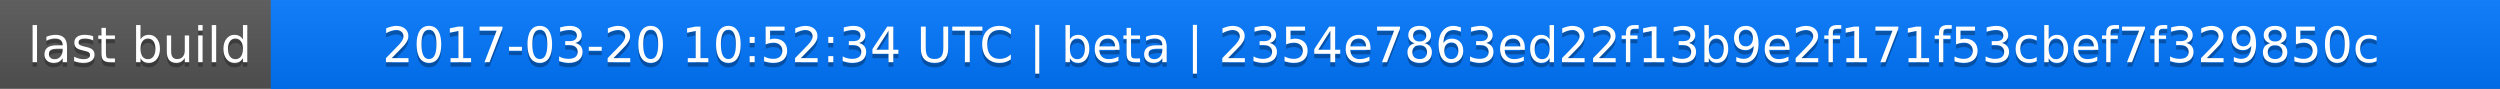
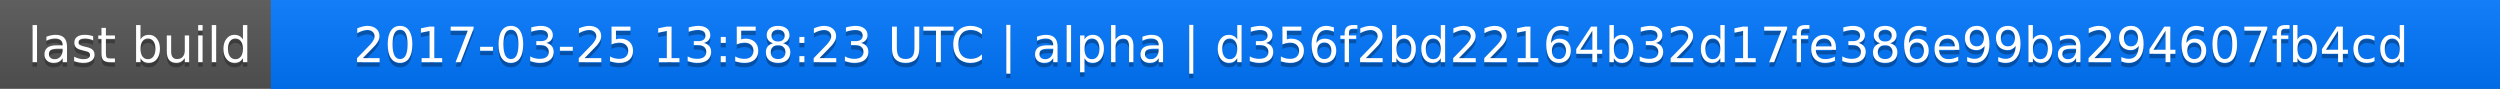
<svg xmlns="http://www.w3.org/2000/svg" width="563" height="20">
  <linearGradient id="a" x2="0" y2="100%">
    <stop offset="0" stop-color="#bbb" stop-opacity=".1" />
    <stop offset="1" stop-opacity=".1" />
  </linearGradient>
  <rect rx="0" width="563" height="20" fill="#555" />
  <rect rx="0" x="61" width="502" height="20" fill="#07f" />
  <path fill="#07f" d="M61 0h4v20h-4z" />
  <rect rx="0" width="563" height="20" fill="url(#a)" />
  <g fill="#fff" text-anchor="middle" font-family="DejaVu Sans,Verdana,Geneva,sans-serif" font-size="11">
    <text x="31.5" y="15" fill="#010101" fill-opacity=".3">last build</text>
    <text x="31.5" y="14">last build</text>
-     <text x="311" y="15" fill="#010101" fill-opacity=".3">2017-03-20 10:52:34 UTC | beta | 2354e7863ed22f13b9e2f171f53cbef7f329850c</text>
-     <text x="311" y="14">2017-03-20 10:52:34 UTC | beta | 2354e7863ed22f13b9e2f171f53cbef7f329850c</text>
+     <text x="311" y="15" fill="#010101" fill-opacity=".3">2017-03-25 13:58:23 UTC | alpha | d356f2bd22164b32d17fe386e99ba294607fb4cd</text>
+     <text x="311" y="14">2017-03-25 13:58:23 UTC | alpha | d356f2bd22164b32d17fe386e99ba294607fb4cd</text>
  </g>
</svg>
